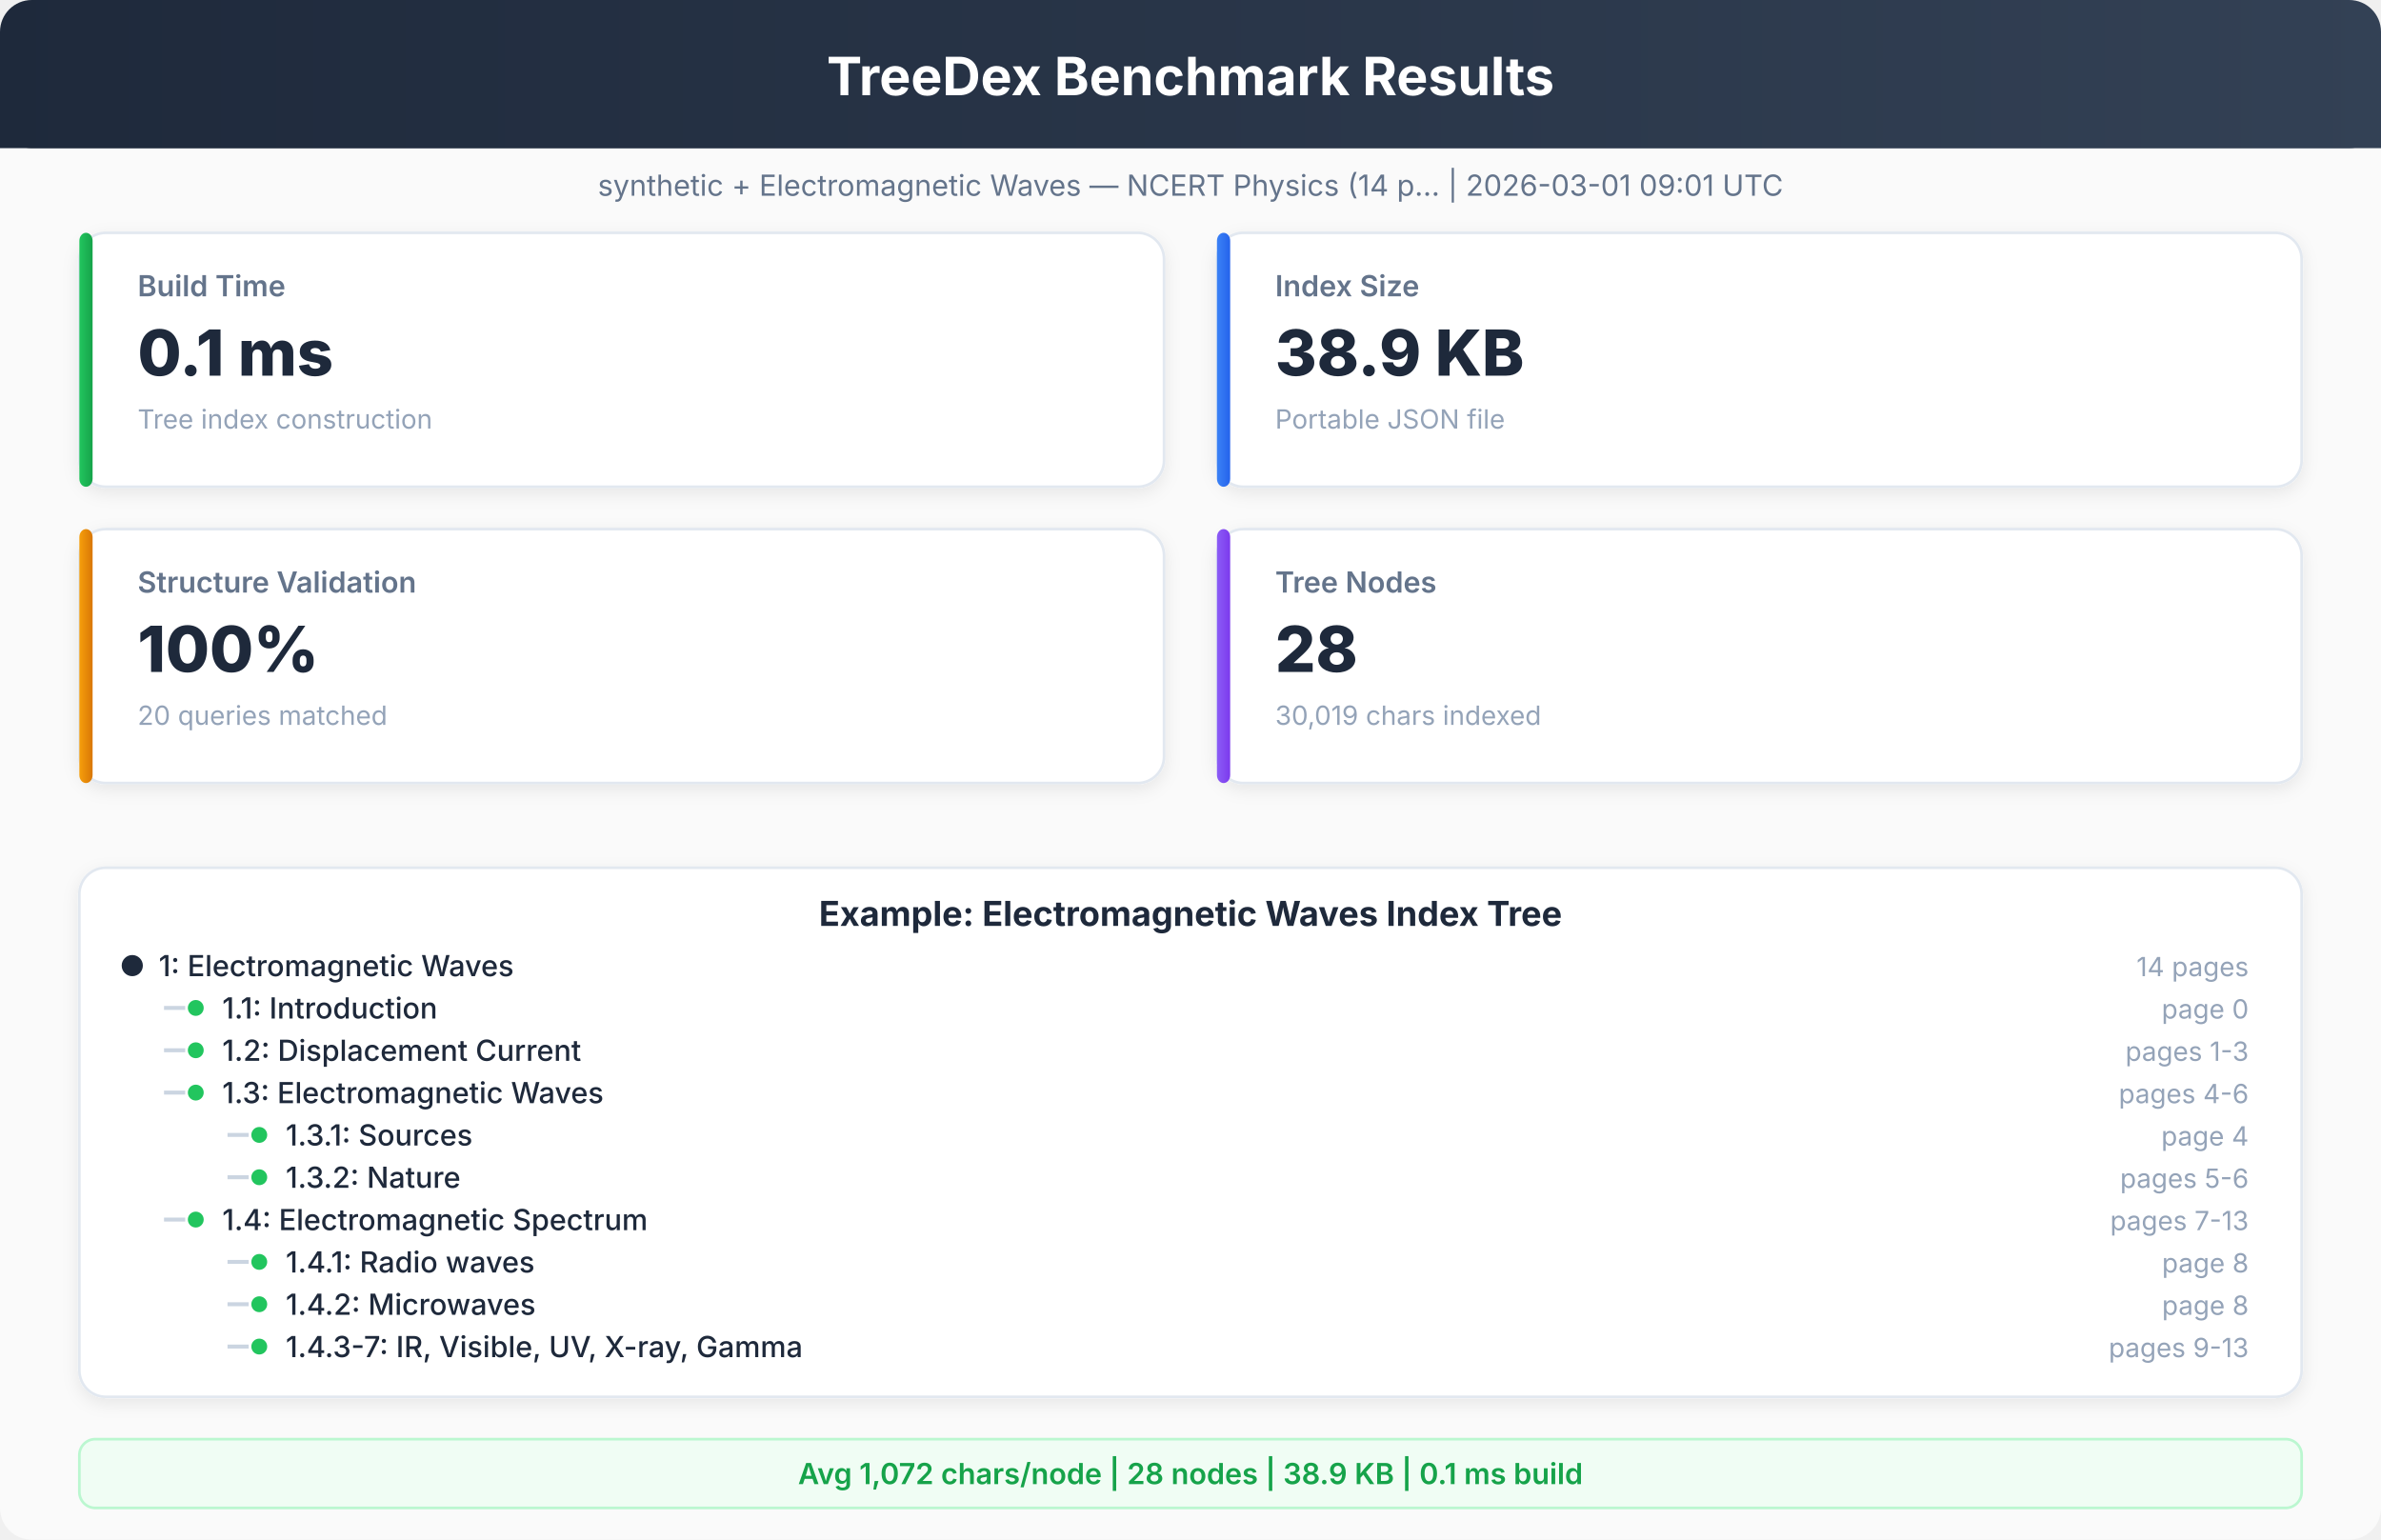
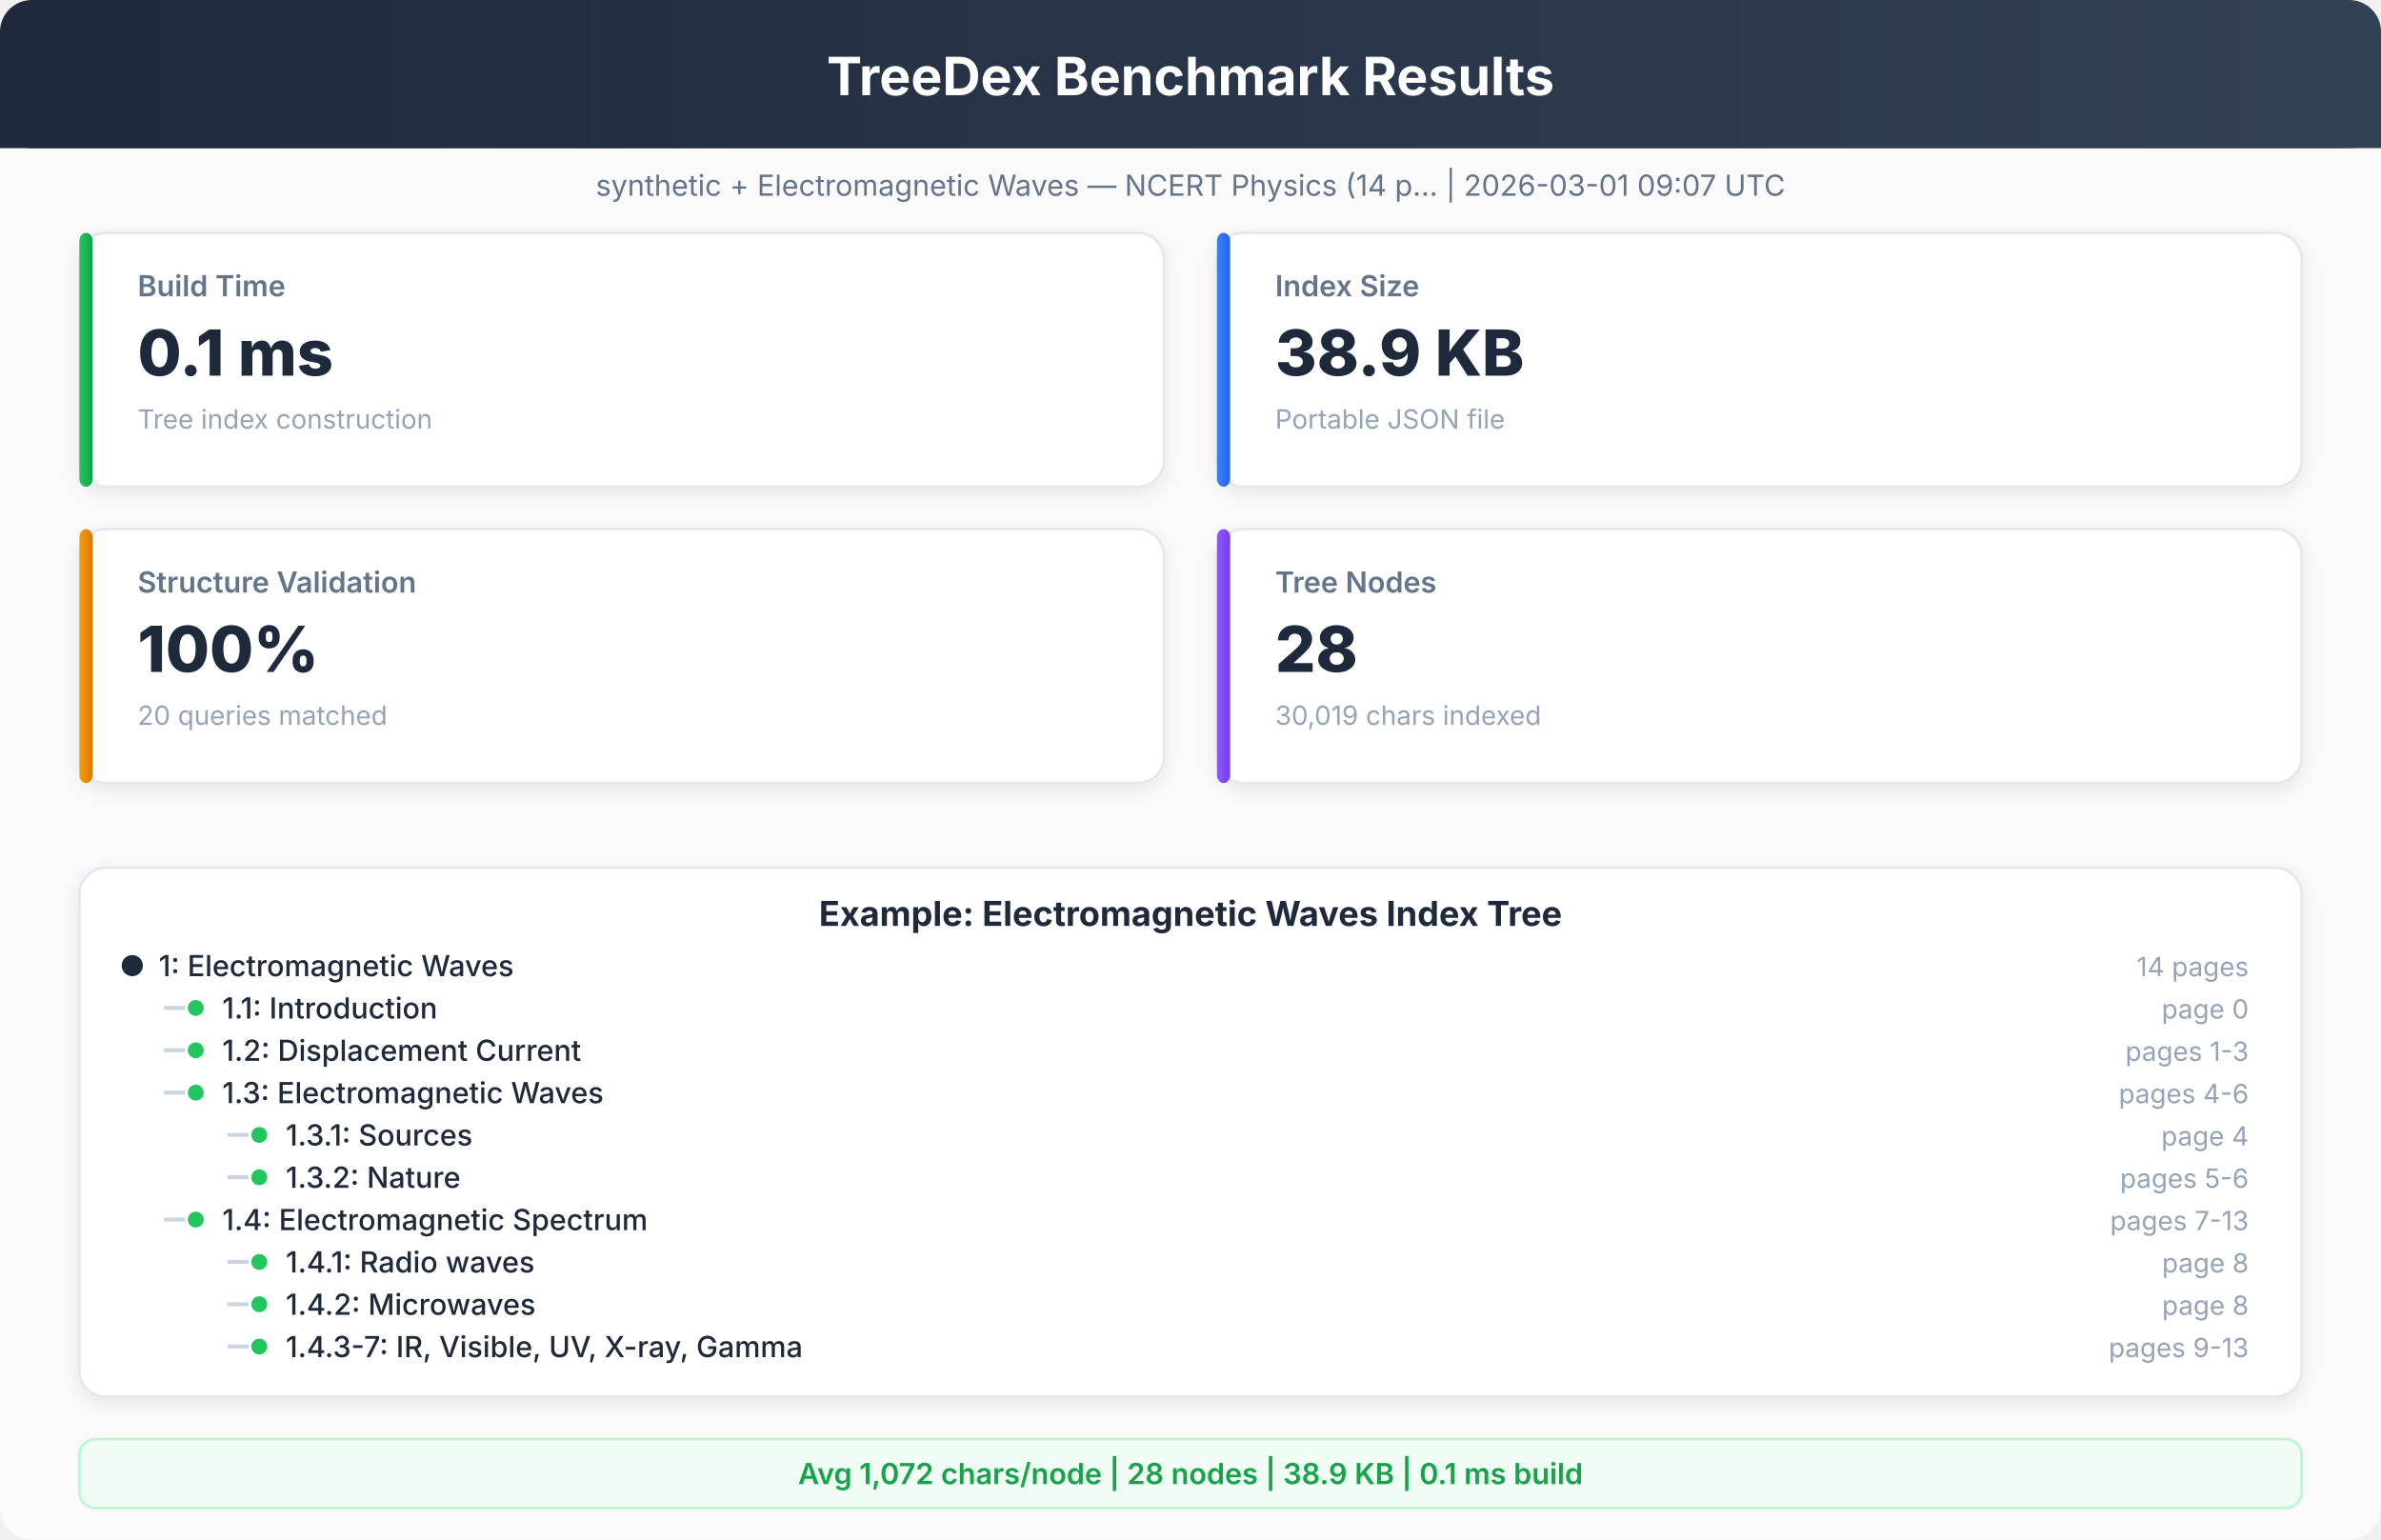
<svg xmlns="http://www.w3.org/2000/svg" viewBox="0 0 900 582" font-family="system-ui, -apple-system, sans-serif">
  <defs>
    <linearGradient id="hdr" x1="0%" y1="0%" x2="100%" y2="0%">
      <stop offset="0%" style="stop-color:#1e293b" />
      <stop offset="100%" style="stop-color:#334155" />
    </linearGradient>
    <linearGradient id="g1" x1="0%" y1="0%" x2="100%" y2="0%">
      <stop offset="0%" style="stop-color:#22c55e" />
      <stop offset="100%" style="stop-color:#16a34a" />
    </linearGradient>
    <linearGradient id="g2" x1="0%" y1="0%" x2="100%" y2="0%">
      <stop offset="0%" style="stop-color:#3b82f6" />
      <stop offset="100%" style="stop-color:#2563eb" />
    </linearGradient>
    <linearGradient id="g3" x1="0%" y1="0%" x2="100%" y2="0%">
      <stop offset="0%" style="stop-color:#f59e0b" />
      <stop offset="100%" style="stop-color:#d97706" />
    </linearGradient>
    <linearGradient id="g4" x1="0%" y1="0%" x2="100%" y2="0%">
      <stop offset="0%" style="stop-color:#8b5cf6" />
      <stop offset="100%" style="stop-color:#7c3aed" />
    </linearGradient>
    <filter id="sh">
      <feDropShadow dx="0" dy="2" stdDeviation="3" flood-opacity="0.08" />
    </filter>
  </defs>
  <rect x="0" y="0" width="900" height="582" rx="12" fill="#fafafa" />
  <rect x="0" y="0" width="900" height="56" rx="12" fill="url(#hdr)" />
  <rect x="0" y="20" width="900" height="36" rx="0" fill="url(#hdr)" />
  <text x="450" y="36" text-anchor="middle" fill="white" font-size="20" font-weight="700">TreeDex Benchmark Results</text>
-   <text x="450" y="74" text-anchor="middle" fill="#64748b" font-size="11" font-weight="400">synthetic + Electromagnetic Waves — NCERT Physics (14 p...  |  2026-03-01 09:01 UTC</text>
+   <text x="450" y="74" text-anchor="middle" fill="#64748b" font-size="11" font-weight="400">synthetic + Electromagnetic Waves — NCERT Physics (14 p...  |  2026-03-01 09:07 UTC</text>
  <rect x="30" y="88" width="410" height="96" rx="10" fill="white" stroke="#e2e8f0" stroke-width="1" filter="url(#sh)" />
  <rect x="30" y="88" width="5" height="96" rx="3" fill="url(#g1)" />
  <text x="52" y="112" text-anchor="start" fill="#64748b" font-size="11" font-weight="600">Build Time</text>
  <text x="52" y="142" text-anchor="start" fill="#1e293b" font-size="24" font-weight="800">0.1 ms</text>
  <text x="52" y="162" text-anchor="start" fill="#94a3b8" font-size="10" font-weight="400">Tree index construction</text>
  <rect x="460" y="88" width="410" height="96" rx="10" fill="white" stroke="#e2e8f0" stroke-width="1" filter="url(#sh)" />
  <rect x="460" y="88" width="5" height="96" rx="3" fill="url(#g2)" />
  <text x="482" y="112" text-anchor="start" fill="#64748b" font-size="11" font-weight="600">Index Size</text>
  <text x="482" y="142" text-anchor="start" fill="#1e293b" font-size="24" font-weight="800">38.9 KB</text>
  <text x="482" y="162" text-anchor="start" fill="#94a3b8" font-size="10" font-weight="400">Portable JSON file</text>
  <rect x="30" y="200" width="410" height="96" rx="10" fill="white" stroke="#e2e8f0" stroke-width="1" filter="url(#sh)" />
  <rect x="30" y="200" width="5" height="96" rx="3" fill="url(#g3)" />
  <text x="52" y="224" text-anchor="start" fill="#64748b" font-size="11" font-weight="600">Structure Validation</text>
  <text x="52" y="254" text-anchor="start" fill="#1e293b" font-size="24" font-weight="800">100%</text>
  <text x="52" y="274" text-anchor="start" fill="#94a3b8" font-size="10" font-weight="400">20 queries matched</text>
  <rect x="460" y="200" width="410" height="96" rx="10" fill="white" stroke="#e2e8f0" stroke-width="1" filter="url(#sh)" />
  <rect x="460" y="200" width="5" height="96" rx="3" fill="url(#g4)" />
  <text x="482" y="224" text-anchor="start" fill="#64748b" font-size="11" font-weight="600">Tree Nodes</text>
  <text x="482" y="254" text-anchor="start" fill="#1e293b" font-size="24" font-weight="800">28</text>
  <text x="482" y="274" text-anchor="start" fill="#94a3b8" font-size="10" font-weight="400">30,019 chars indexed</text>
  <rect x="30" y="328" width="840" height="200" rx="10" fill="white" stroke="#e2e8f0" stroke-width="1" filter="url(#sh)" />
  <text x="450" y="350" text-anchor="middle" fill="#1e293b" font-size="13" font-weight="700">Example: Electromagnetic Waves Index Tree</text>
  <circle cx="50" cy="365" r="4" fill="#1e293b" />
  <text x="60" y="369" text-anchor="start" fill="#1e293b" font-size="11" font-weight="500">1: Electromagnetic Waves</text>
  <text x="850" y="369" text-anchor="end" fill="#94a3b8" font-size="10" font-weight="400">14 pages</text>
  <line x1="62" y1="381" x2="70" y2="381" stroke="#cbd5e1" stroke-width="1.5" />
  <circle cx="74" cy="381" r="3" fill="#22c55e" />
  <text x="84" y="385" text-anchor="start" fill="#1e293b" font-size="11" font-weight="500">1.1: Introduction</text>
  <text x="850" y="385" text-anchor="end" fill="#94a3b8" font-size="10" font-weight="400">page 0</text>
  <line x1="62" y1="397" x2="70" y2="397" stroke="#cbd5e1" stroke-width="1.5" />
  <circle cx="74" cy="397" r="3" fill="#22c55e" />
  <text x="84" y="401" text-anchor="start" fill="#1e293b" font-size="11" font-weight="500">1.2: Displacement Current</text>
  <text x="850" y="401" text-anchor="end" fill="#94a3b8" font-size="10" font-weight="400">pages 1-3</text>
  <line x1="62" y1="413" x2="70" y2="413" stroke="#cbd5e1" stroke-width="1.5" />
  <circle cx="74" cy="413" r="3" fill="#22c55e" />
  <text x="84" y="417" text-anchor="start" fill="#1e293b" font-size="11" font-weight="500">1.3: Electromagnetic Waves</text>
  <text x="850" y="417" text-anchor="end" fill="#94a3b8" font-size="10" font-weight="400">pages 4-6</text>
  <line x1="86" y1="429" x2="94" y2="429" stroke="#cbd5e1" stroke-width="1.5" />
  <circle cx="98" cy="429" r="3" fill="#22c55e" />
  <text x="108" y="433" text-anchor="start" fill="#1e293b" font-size="11" font-weight="500">1.3.1: Sources</text>
  <text x="850" y="433" text-anchor="end" fill="#94a3b8" font-size="10" font-weight="400">page 4</text>
  <line x1="86" y1="445" x2="94" y2="445" stroke="#cbd5e1" stroke-width="1.5" />
  <circle cx="98" cy="445" r="3" fill="#22c55e" />
  <text x="108" y="449" text-anchor="start" fill="#1e293b" font-size="11" font-weight="500">1.3.2: Nature</text>
  <text x="850" y="449" text-anchor="end" fill="#94a3b8" font-size="10" font-weight="400">pages 5-6</text>
  <line x1="62" y1="461" x2="70" y2="461" stroke="#cbd5e1" stroke-width="1.5" />
  <circle cx="74" cy="461" r="3" fill="#22c55e" />
  <text x="84" y="465" text-anchor="start" fill="#1e293b" font-size="11" font-weight="500">1.4: Electromagnetic Spectrum</text>
  <text x="850" y="465" text-anchor="end" fill="#94a3b8" font-size="10" font-weight="400">pages 7-13</text>
  <line x1="86" y1="477" x2="94" y2="477" stroke="#cbd5e1" stroke-width="1.5" />
  <circle cx="98" cy="477" r="3" fill="#22c55e" />
  <text x="108" y="481" text-anchor="start" fill="#1e293b" font-size="11" font-weight="500">1.4.1: Radio waves</text>
  <text x="850" y="481" text-anchor="end" fill="#94a3b8" font-size="10" font-weight="400">page 8</text>
  <line x1="86" y1="493" x2="94" y2="493" stroke="#cbd5e1" stroke-width="1.5" />
  <circle cx="98" cy="493" r="3" fill="#22c55e" />
  <text x="108" y="497" text-anchor="start" fill="#1e293b" font-size="11" font-weight="500">1.4.2: Microwaves</text>
  <text x="850" y="497" text-anchor="end" fill="#94a3b8" font-size="10" font-weight="400">page 8</text>
  <line x1="86" y1="509" x2="94" y2="509" stroke="#cbd5e1" stroke-width="1.5" />
  <circle cx="98" cy="509" r="3" fill="#22c55e" />
  <text x="108" y="513" text-anchor="start" fill="#1e293b" font-size="11" font-weight="500">1.4.3-7: IR, Visible, UV, X-ray, Gamma</text>
  <text x="850" y="513" text-anchor="end" fill="#94a3b8" font-size="10" font-weight="400">pages 9-13</text>
  <rect x="30" y="544" width="840" height="26" rx="6" fill="#f0fdf4" stroke="#bbf7d0" stroke-width="1" />
  <text x="450" y="561" text-anchor="middle" fill="#16a34a" font-size="11" font-weight="600">Avg 1,072 chars/node  |  28 nodes  |  38.9 KB  |  0.1 ms build</text>
</svg>
